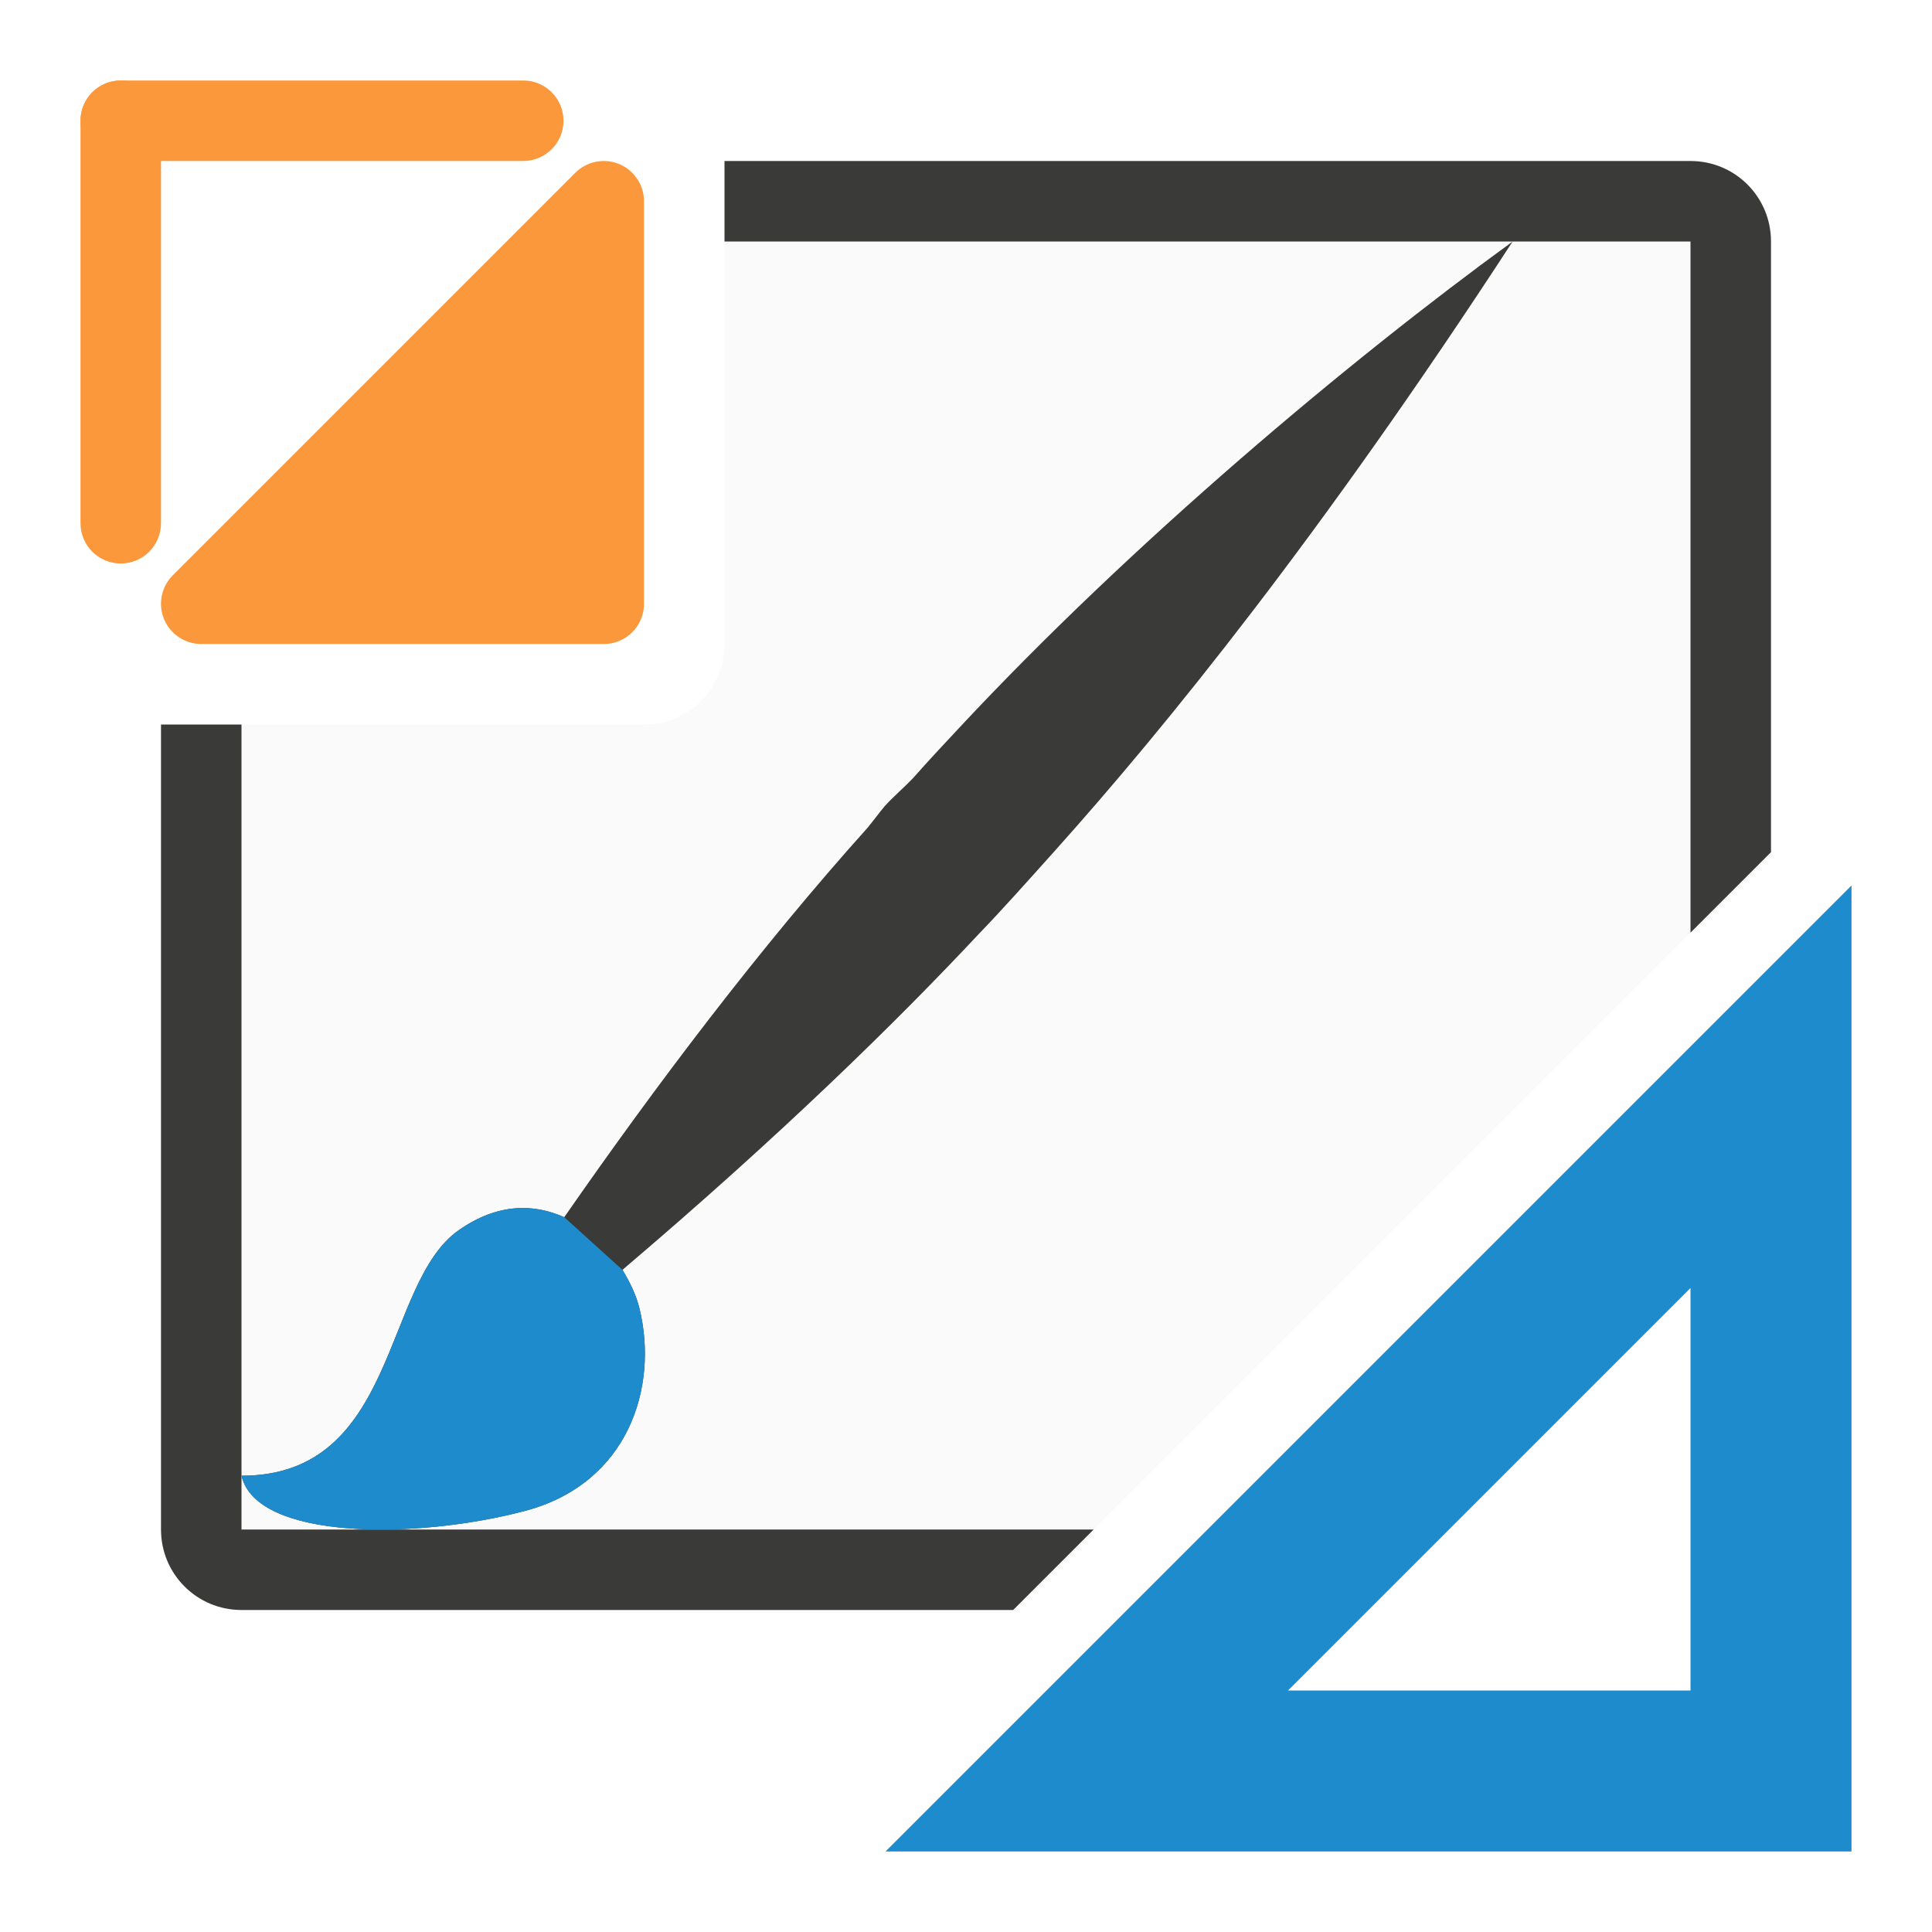
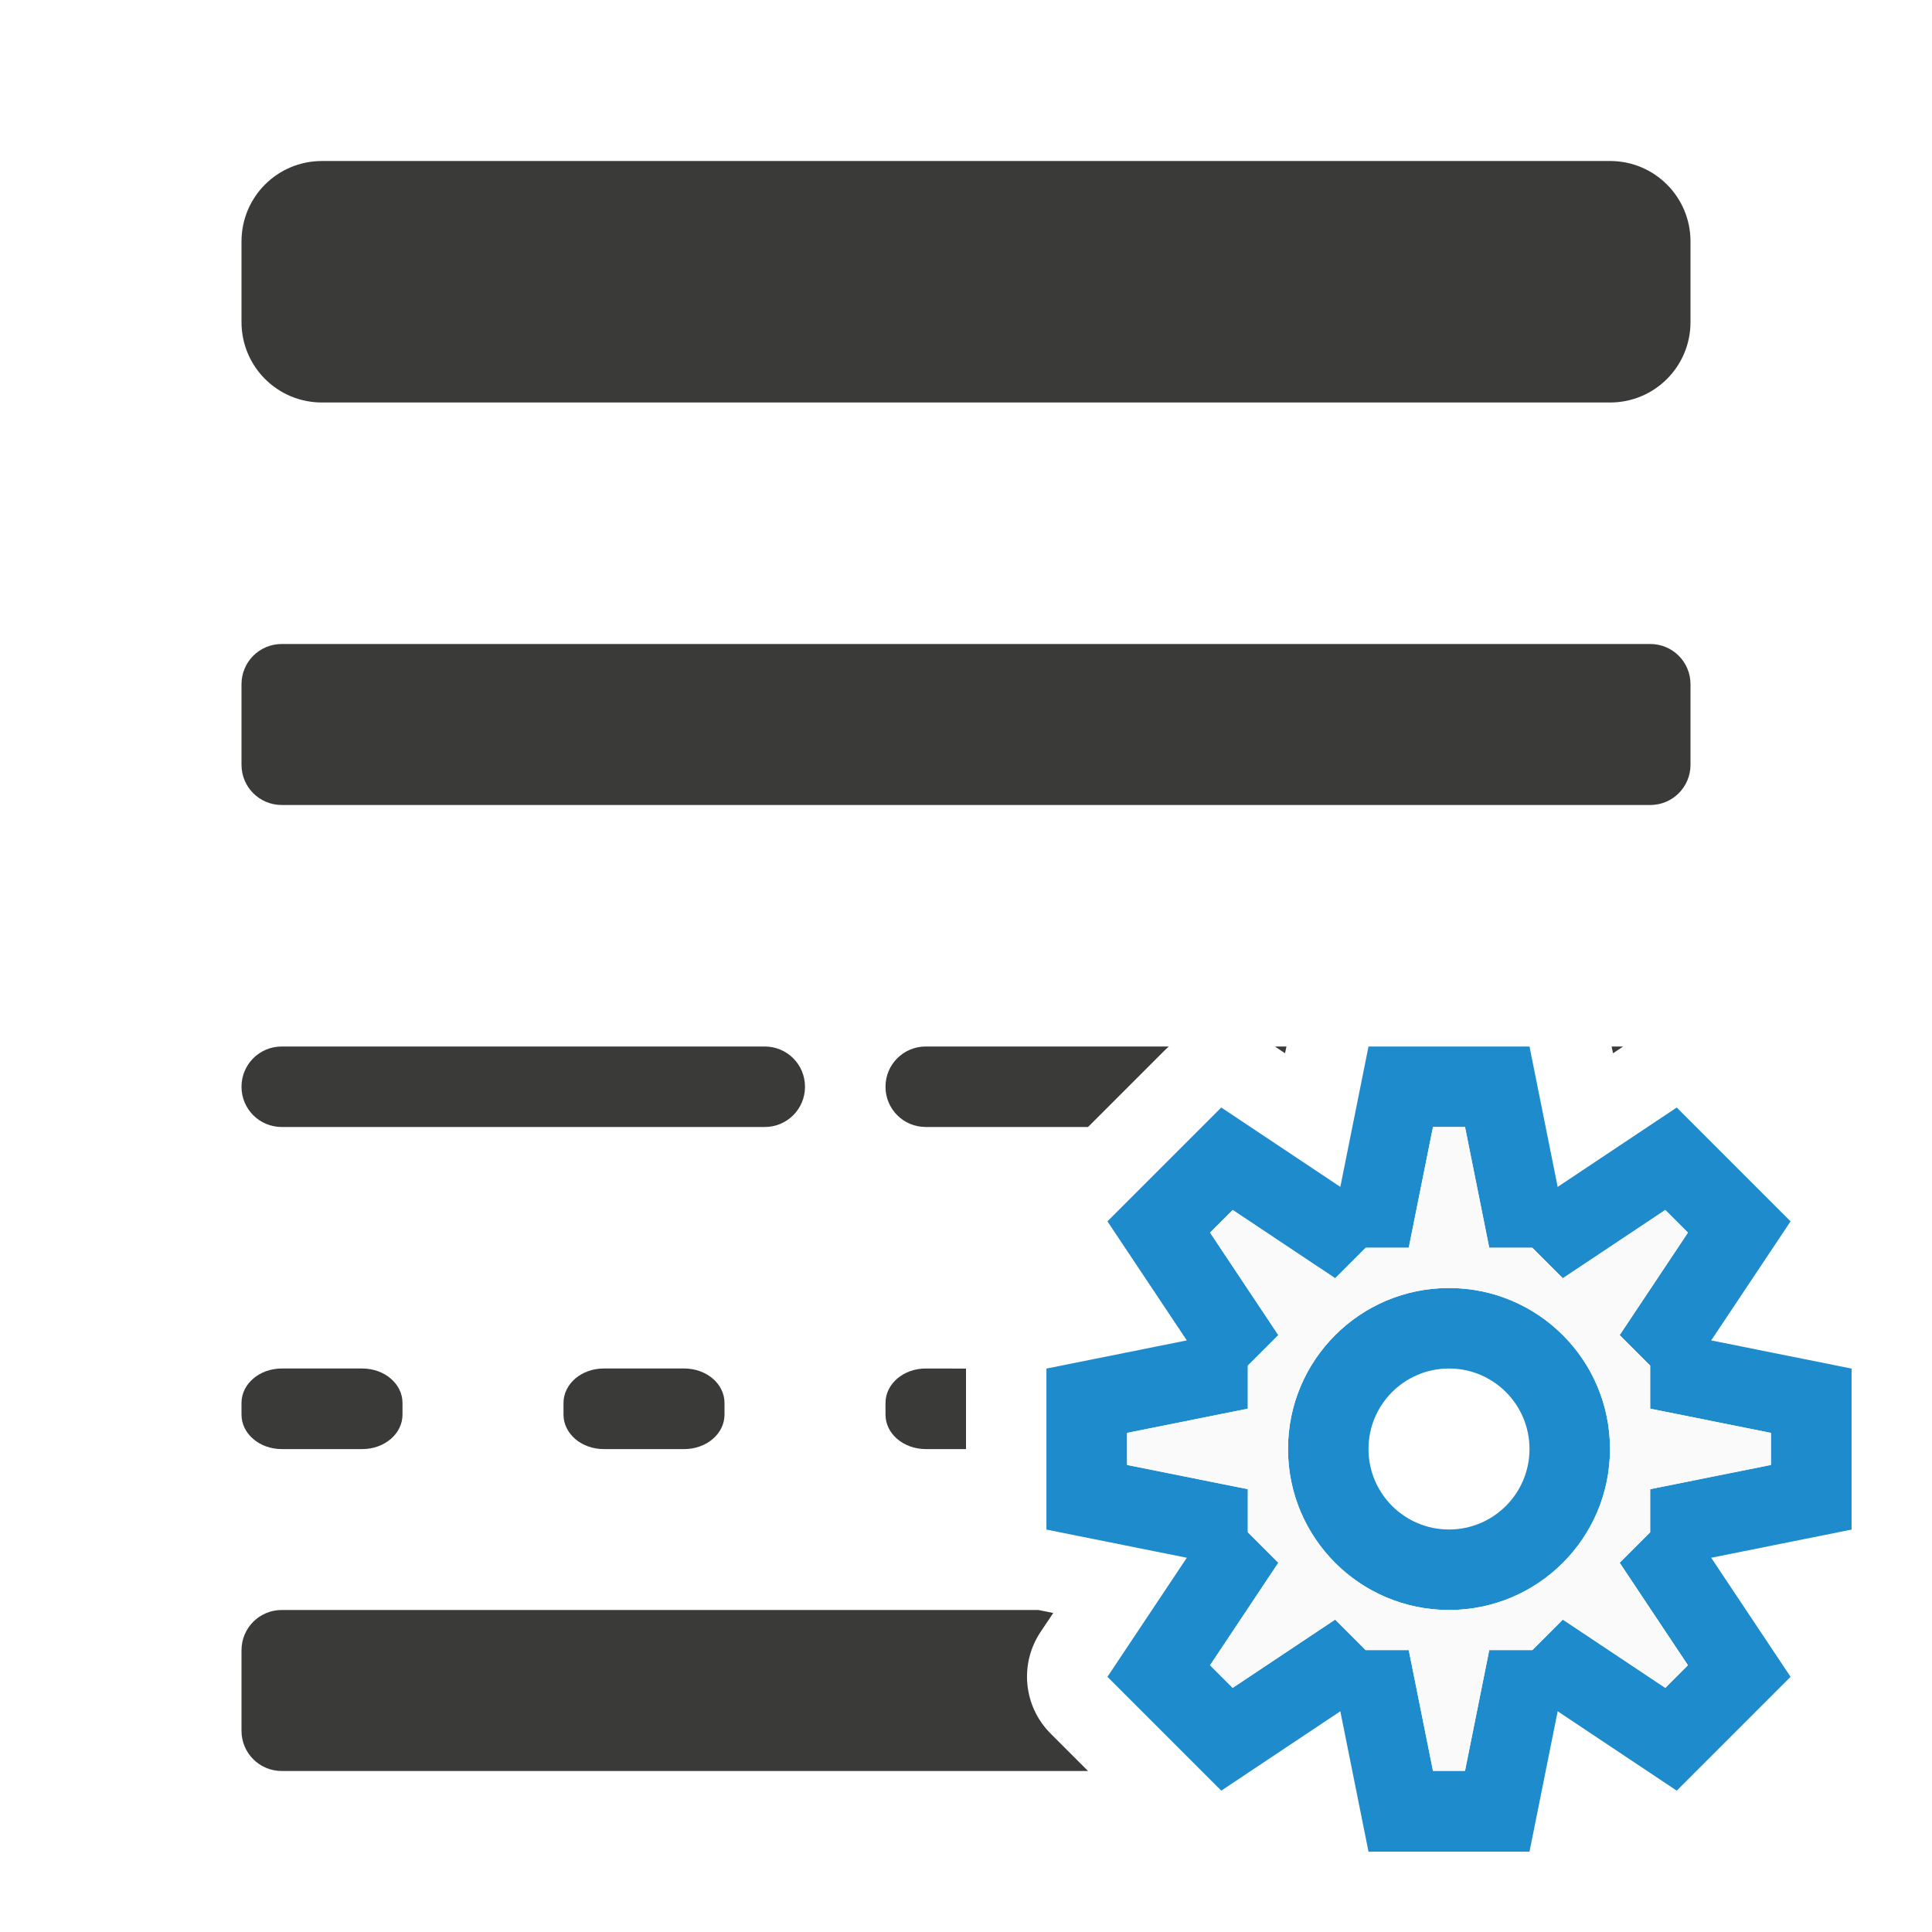
<svg xmlns="http://www.w3.org/2000/svg" viewBox="0 0 24 24">
-   <path d="m9 3v5c0 .554-.446 1-1 1h-5v10h10.586l7.414-7.414v-8.586z" fill="#fafafa" />
-   <path d="m9 2v1h12v8.586l1-1v-7.586c0-.554-.446-1-1-1zm-7 7v10c0 .554.446 1 1 1h9.586l1-1h-10.586v-10z" fill="#3a3a38" />
-   <path d="m18.791 3c-2.024 1.471-4.73 3.741-6.877 6.043-.195.209-.384.41-.568.619-.116.122-.237.223-.354.35-.073.087-.144.185-.215.271-1.335 1.486-2.635 3.206-3.768 4.838-.377-.17-.828-.178-1.312.162-.946.664-.75 3.05-2.697 3.049.184.803 2.178.794 3.525.436 1.271-.338 1.66-1.525 1.418-2.516-.039-.158-.115-.32-.211-.477 1.984-1.686 3.426-3.103 4.43-4.176.27-.279.595-.643.957-1.047 1.354-1.512 3.289-3.894 5.672-7.553z" fill="#3a3a38" />
-   <path d="m7.01 15.121c-.377-.17-.828-.178-1.312.162-.946.664-.75 3.05-2.697 3.049.184.803 2.178.794 3.525.436 1.271-.338 1.66-1.525 1.418-2.516-.039-.158-.115-.32-.211-.477z" fill="#1e8bcd" />
-   <path d="m23 11-12 12h12zm-2 5v5h-5z" fill="#1e8bcd" fill-rule="evenodd" />
-   <g fill="#fb983b">
-     <rect height="1" ry=".5" width="6" x="1" y="1" />
-     <rect height="6" ry=".5" width="1" x="1" y="1" />
-     <path d="m2.5 7.5 5-5v5z" fill-rule="evenodd" stroke="#fb983b" stroke-linecap="round" stroke-linejoin="round" stroke-width="1" />
-   </g>
+   <path d="m4 2c-.554 0-1 .446-1 1v1c0 .554.446 1 1 1h16c.554 0 1-.446 1-1v-1c0-.554-.446-1-1-1zm-.5 6c-.277 0-.5.223-.5.5v1c0 .277.223.5.5.5h17c.277 0 .5-.223.5-.5v-1c0-.277-.223-.5-.5-.5zm0 5c-.277 0-.5.223-.5.5s.223.5.5.5h6c.277 0 .5-.223.5-.5s-.223-.5-.5-.5zm8 0c-.277 0-.5.223-.5.5s.223.5.5.5h2.016l.242-.242.707-.707a1 1 0 0 1 .055-.051zm4.338 0 .125.084.018-.084zm4.182 0 .018.084.125-.084zm-16.52 4c-.277 0-.5.191-.5.428v.145c0 .237.223.428.5.428h1c.277 0 .5-.191.5-.428v-.145c0-.237-.223-.428-.5-.428zm4 0c-.277 0-.5.191-.5.428v.145c0 .237.223.428.5.428h1c.277 0 .5-.191.5-.428v-.145c0-.237-.223-.428-.5-.428zm4 0c-.277 0-.5.191-.5.428v.145c0 .237.223.428.5.428h.5v-1zm-8 3c-.277 0-.5.223-.5.5v1c0 .277.223.5.5.5h10.016l-.465-.465a1 1 0 0 1 -.125-1.262l.158-.236-.184-.037z" fill="#3a3a38" />
+   <path d="m17 13-.35 1.744-1.479-.986-.707.707-.707.707.986 1.479-1.744.35v1 1l1.744.35-.986 1.479.707.707.707.707 1.479-.986.35 1.744h1 1l.35-1.744 1.479.986.707-.707.707-.707-.986-1.479 1.744-.35v-1-1l-1.744-.35.986-1.479-.707-.707-.707-.707-1.479.986-.35-1.744h-1zm.801 1h.398l.301 1.5h.535l.379.379 1.273-.848.281.281-.848 1.273.379.379v.535l1.5.301v.398l-1.5.301v.535l-.379.379.848 1.273-.281.281-1.273-.848-.379.379h-.535l-.301 1.5h-.398l-.301-1.5h-.535l-.379-.379-1.273.848-.281-.281.848-1.273-.379-.379v-.535l-1.5-.301v-.398l1.5-.301v-.535l.379-.379-.848-1.273.281-.281 1.273.848.379-.379h.535zm.199 2a2 2 0 0 0 -2 2 2 2 0 0 0 2 2 2 2 0 0 0 2-2 2 2 0 0 0 -2-2zm0 1a1 1 0 0 1 1 1 1 1 0 0 1 -1 1 1 1 0 0 1 -1-1 1 1 0 0 1 1-1z" fill="#1e8bcd" />
+   <path d="m17.801 14h.398l.301 1.5h.535l.379.379 1.273-.848.281.281-.848 1.273.379.379v.535l1.5.301v.398l-1.5.301v.535l-.379.379.848 1.273-.281.281-1.273-.848-.379.379h-.535l-.301 1.5h-.398l-.301-1.5h-.535l-.379-.379-1.273.848-.281-.281.848-1.273-.379-.379v-.535l-1.5-.301v-.398l1.5-.301v-.535l.379-.379-.848-1.273.281-.281 1.273.848.379-.379h.535zm.199 2c-1.105 0-2 .895-2 2s.895 2 2 2 2-.895 2-2-.895-2-2-2z" fill="#fafafa" />
</svg>
